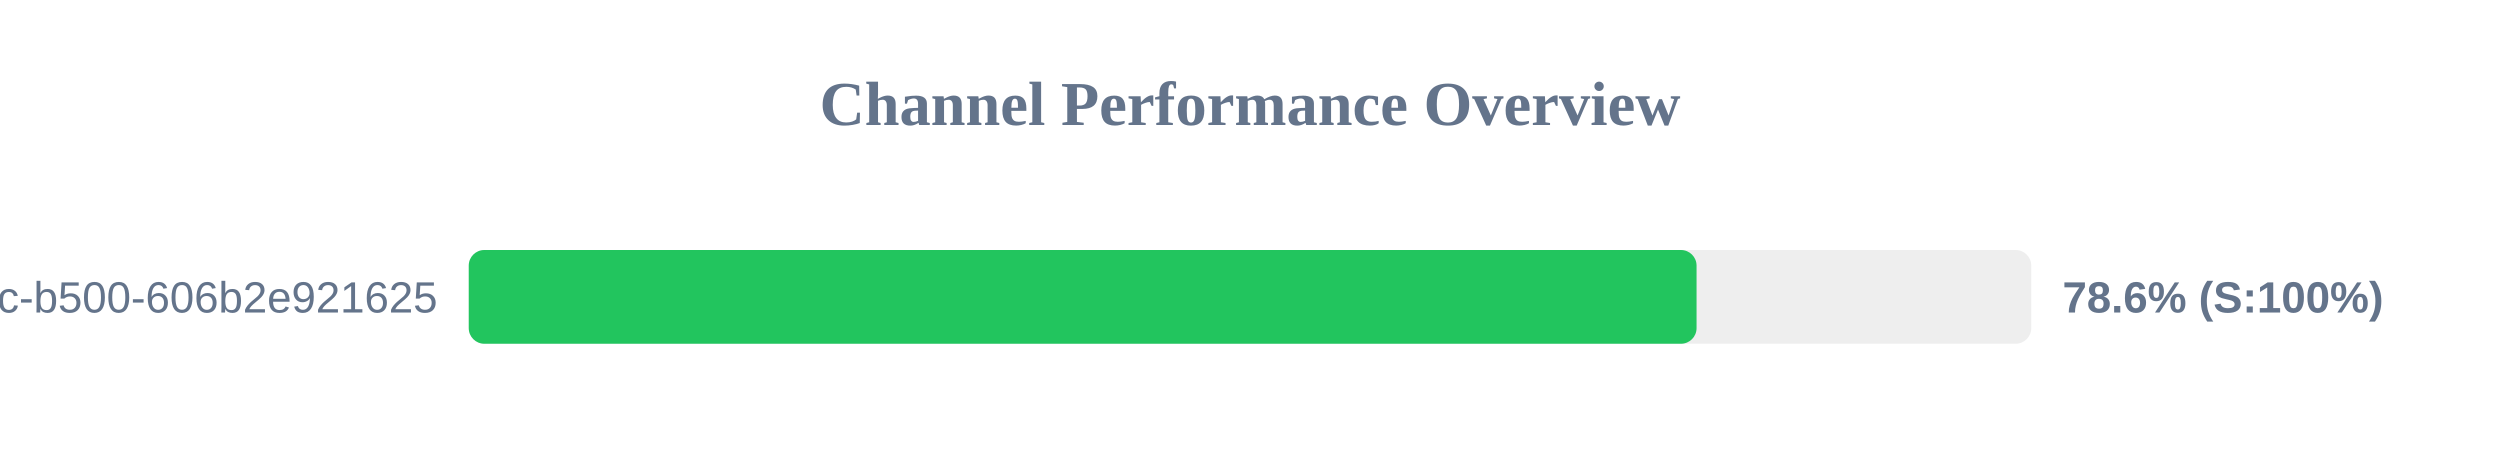
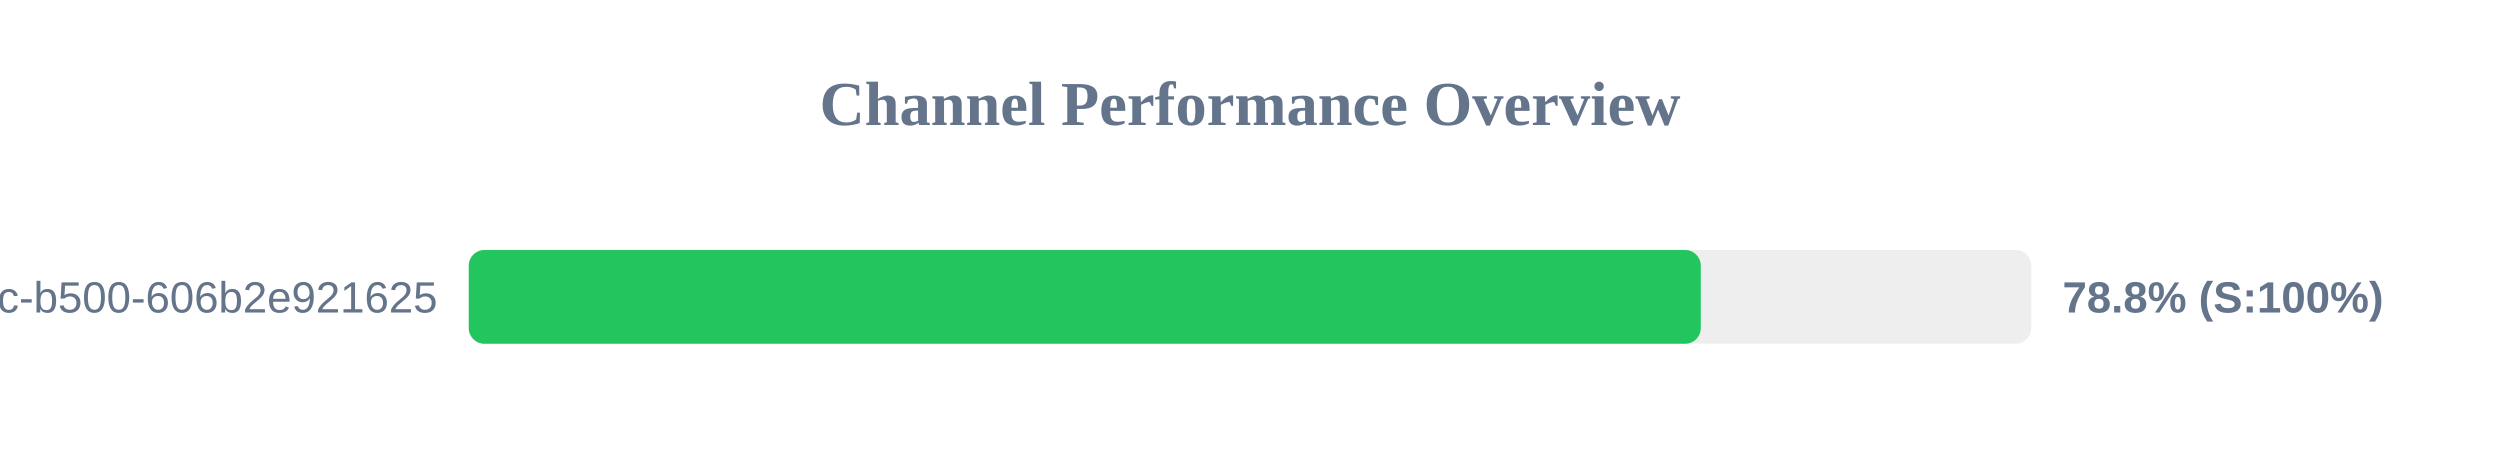
<svg xmlns="http://www.w3.org/2000/svg" width="800" height="150" version="1.1">
  <style>
        .row { font: 14px Arial; fill: #64748b; }
        .score { font: bold 14px Arial; fill: #64748b; }
    </style>
  <text x="400" y="40" text-anchor="middle" font-size="20px" font-weight="bold" fill="#64748b">Channel Performance Overview</text>
  <rect x="150" y="80" width="500" height="30" fill="#eee" rx="5" />
-   <rect x="150" y="80" width="392.9" height="30" fill="#22c55e" rx="5" />
+   <rect x="150" y="80" width="394.25" height="30" fill="#22c55e" rx="5" />
  <text x="140" y="100" text-anchor="end" class="row">?uuid=f901861b-6491-450c-b500-606b2e921625</text>
-   <text x="660" y="100" text-anchor="start" class="score">78.6% (S:100%)</text>
+   <text x="660" y="100" text-anchor="start" class="score">78.8% (S:100%)</text>
</svg>
